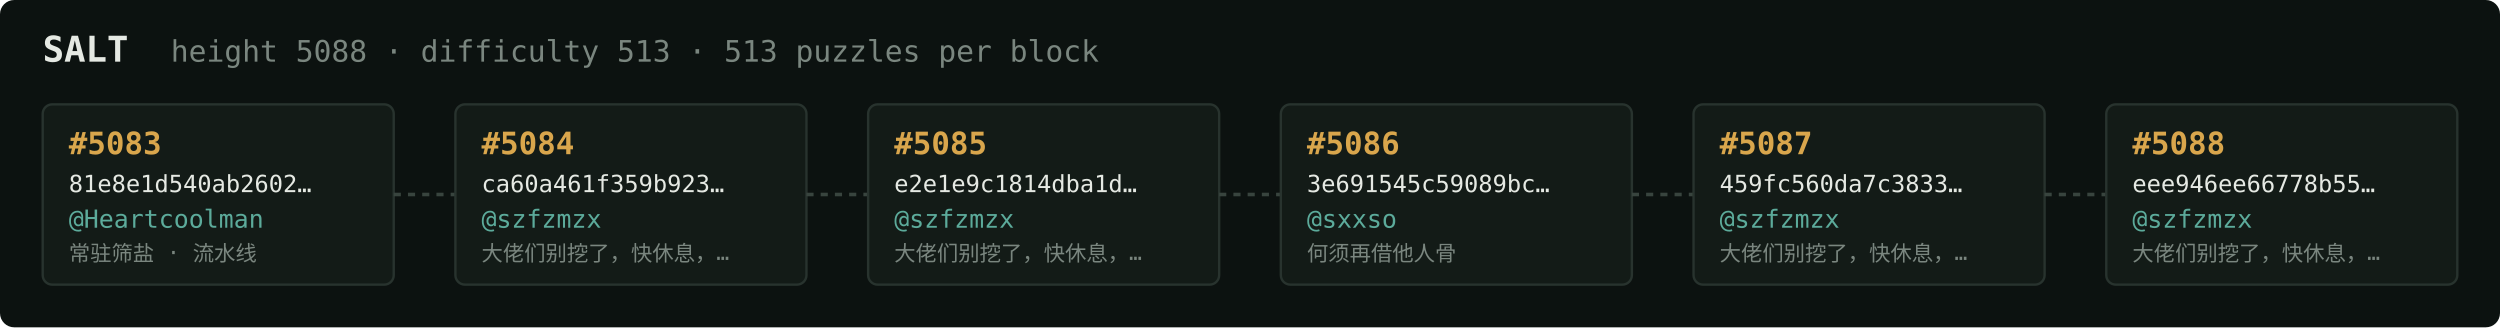
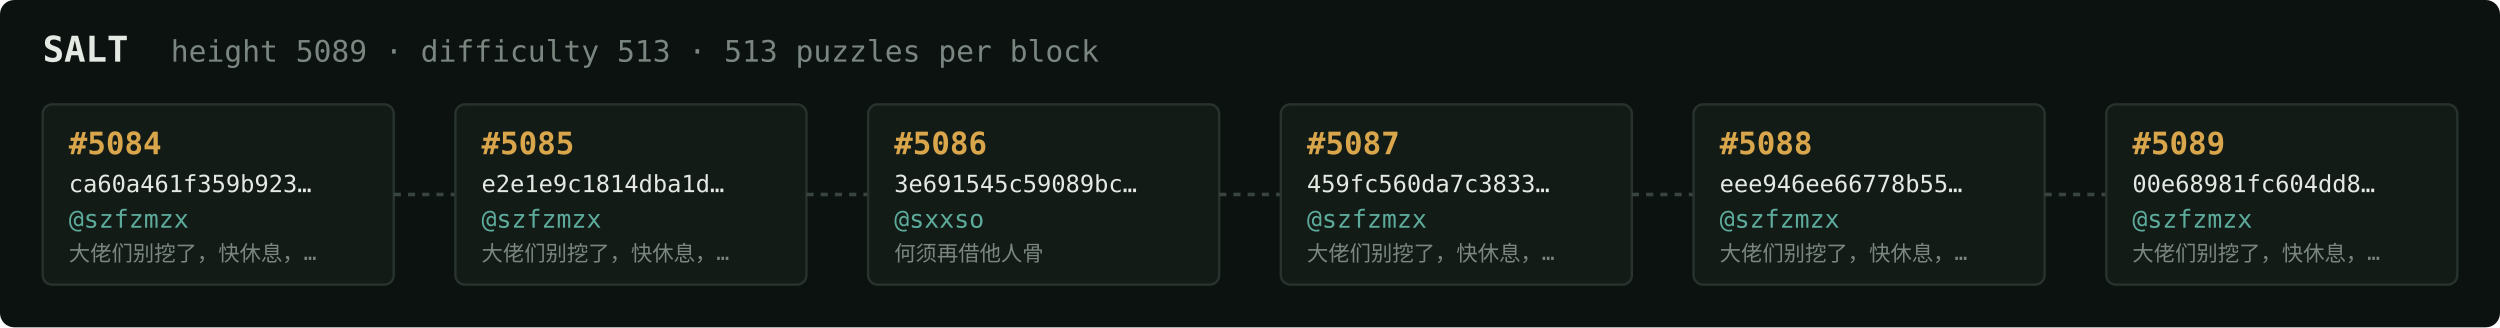
<svg xmlns="http://www.w3.org/2000/svg" width="1054" height="138" viewBox="0 0 1054 138" font-family="ui-monospace,SFMono-Regular,Menlo,monospace">
  <rect fill="#0c1210" width="1054" height="138" rx="6" />
  <text x="18" y="26" fill="#e5e9e3" font-size="15" font-weight="700">SALT</text>
-   <text x="72" y="26" fill="#7a867f" font-size="12.5">height 5088 · difficulty 513 · 513 puzzles per block</text>
+   <text x="72" y="26" fill="#7a867f" font-size="12.5">height 5089 · difficulty 513 · 513 puzzles per block</text>
  <rect x="18" y="44" width="148" height="76" rx="4" fill="#131b17" stroke="#28332e" stroke-width="1" />
-   <text x="29" y="65" fill="#d9a64c" font-size="13" font-weight="700">#5083</text>
-   <text x="29" y="81" fill="#e5e9e3" font-size="10">81e8e1d540ab2602…</text>
-   <text x="29" y="96" fill="#5cab9b" font-size="10.5">@Heartcoolman</text>
-   <text x="29" y="110" fill="#7a867f" font-size="9">常驻筛盐 · 流水线</text>
+   <text x="29" y="65" fill="#d9a64c" font-size="13" font-weight="700">#5084</text>
+   <text x="29" y="81" fill="#e5e9e3" font-size="10">ca60a461f359b923…</text>
+   <text x="29" y="96" fill="#5cab9b" font-size="10.5">@szfzmzx</text>
+   <text x="29" y="110" fill="#7a867f" font-size="9">大佬们别挖了，快休息，…</text>
  <line x1="166" y1="82.0" x2="192" y2="82.0" stroke="#38443e" stroke-width="1.5" stroke-dasharray="3 3" />
  <rect x="192" y="44" width="148" height="76" rx="4" fill="#131b17" stroke="#28332e" stroke-width="1" />
-   <text x="203" y="65" fill="#d9a64c" font-size="13" font-weight="700">#5084</text>
-   <text x="203" y="81" fill="#e5e9e3" font-size="10">ca60a461f359b923…</text>
+   <text x="203" y="65" fill="#d9a64c" font-size="13" font-weight="700">#5085</text>
+   <text x="203" y="81" fill="#e5e9e3" font-size="10">e2e1e9c1814dba1d…</text>
  <text x="203" y="96" fill="#5cab9b" font-size="10.5">@szfzmzx</text>
  <text x="203" y="110" fill="#7a867f" font-size="9">大佬们别挖了，快休息，…</text>
  <line x1="340" y1="82.0" x2="366" y2="82.0" stroke="#38443e" stroke-width="1.5" stroke-dasharray="3 3" />
  <rect x="366" y="44" width="148" height="76" rx="4" fill="#131b17" stroke="#28332e" stroke-width="1" />
-   <text x="377" y="65" fill="#d9a64c" font-size="13" font-weight="700">#5085</text>
-   <text x="377" y="81" fill="#e5e9e3" font-size="10">e2e1e9c1814dba1d…</text>
-   <text x="377" y="96" fill="#5cab9b" font-size="10.5">@szfzmzx</text>
-   <text x="377" y="110" fill="#7a867f" font-size="9">大佬们别挖了，快休息，…</text>
+   <text x="377" y="65" fill="#d9a64c" font-size="13" font-weight="700">#5086</text>
+   <text x="377" y="81" fill="#e5e9e3" font-size="10">3e691545c59089bc…</text>
+   <text x="377" y="96" fill="#5cab9b" font-size="10.5">@sxxso</text>
+   <text x="377" y="110" fill="#7a867f" font-size="9">何须再借他人骨</text>
  <line x1="514" y1="82.0" x2="540" y2="82.0" stroke="#38443e" stroke-width="1.5" stroke-dasharray="3 3" />
  <rect x="540" y="44" width="148" height="76" rx="4" fill="#131b17" stroke="#28332e" stroke-width="1" />
-   <text x="551" y="65" fill="#d9a64c" font-size="13" font-weight="700">#5086</text>
-   <text x="551" y="81" fill="#e5e9e3" font-size="10">3e691545c59089bc…</text>
-   <text x="551" y="96" fill="#5cab9b" font-size="10.5">@sxxso</text>
-   <text x="551" y="110" fill="#7a867f" font-size="9">何须再借他人骨</text>
+   <text x="551" y="65" fill="#d9a64c" font-size="13" font-weight="700">#5087</text>
+   <text x="551" y="81" fill="#e5e9e3" font-size="10">459fc560da7c3833…</text>
+   <text x="551" y="96" fill="#5cab9b" font-size="10.5">@szfzmzx</text>
+   <text x="551" y="110" fill="#7a867f" font-size="9">大佬们别挖了，快休息，…</text>
  <line x1="688" y1="82.0" x2="714" y2="82.0" stroke="#38443e" stroke-width="1.5" stroke-dasharray="3 3" />
  <rect x="714" y="44" width="148" height="76" rx="4" fill="#131b17" stroke="#28332e" stroke-width="1" />
-   <text x="725" y="65" fill="#d9a64c" font-size="13" font-weight="700">#5087</text>
-   <text x="725" y="81" fill="#e5e9e3" font-size="10">459fc560da7c3833…</text>
+   <text x="725" y="65" fill="#d9a64c" font-size="13" font-weight="700">#5088</text>
+   <text x="725" y="81" fill="#e5e9e3" font-size="10">eee946ee66778b55…</text>
  <text x="725" y="96" fill="#5cab9b" font-size="10.5">@szfzmzx</text>
  <text x="725" y="110" fill="#7a867f" font-size="9">大佬们别挖了，快休息，…</text>
  <line x1="862" y1="82.0" x2="888" y2="82.0" stroke="#38443e" stroke-width="1.5" stroke-dasharray="3 3" />
  <rect x="888" y="44" width="148" height="76" rx="4" fill="#131b17" stroke="#28332e" stroke-width="1" />
-   <text x="899" y="65" fill="#d9a64c" font-size="13" font-weight="700">#5088</text>
-   <text x="899" y="81" fill="#e5e9e3" font-size="10">eee946ee66778b55…</text>
+   <text x="899" y="65" fill="#d9a64c" font-size="13" font-weight="700">#5089</text>
+   <text x="899" y="81" fill="#e5e9e3" font-size="10">00e68981fc604dd8…</text>
  <text x="899" y="96" fill="#5cab9b" font-size="10.5">@szfzmzx</text>
  <text x="899" y="110" fill="#7a867f" font-size="9">大佬们别挖了，快休息，…</text>
</svg>
